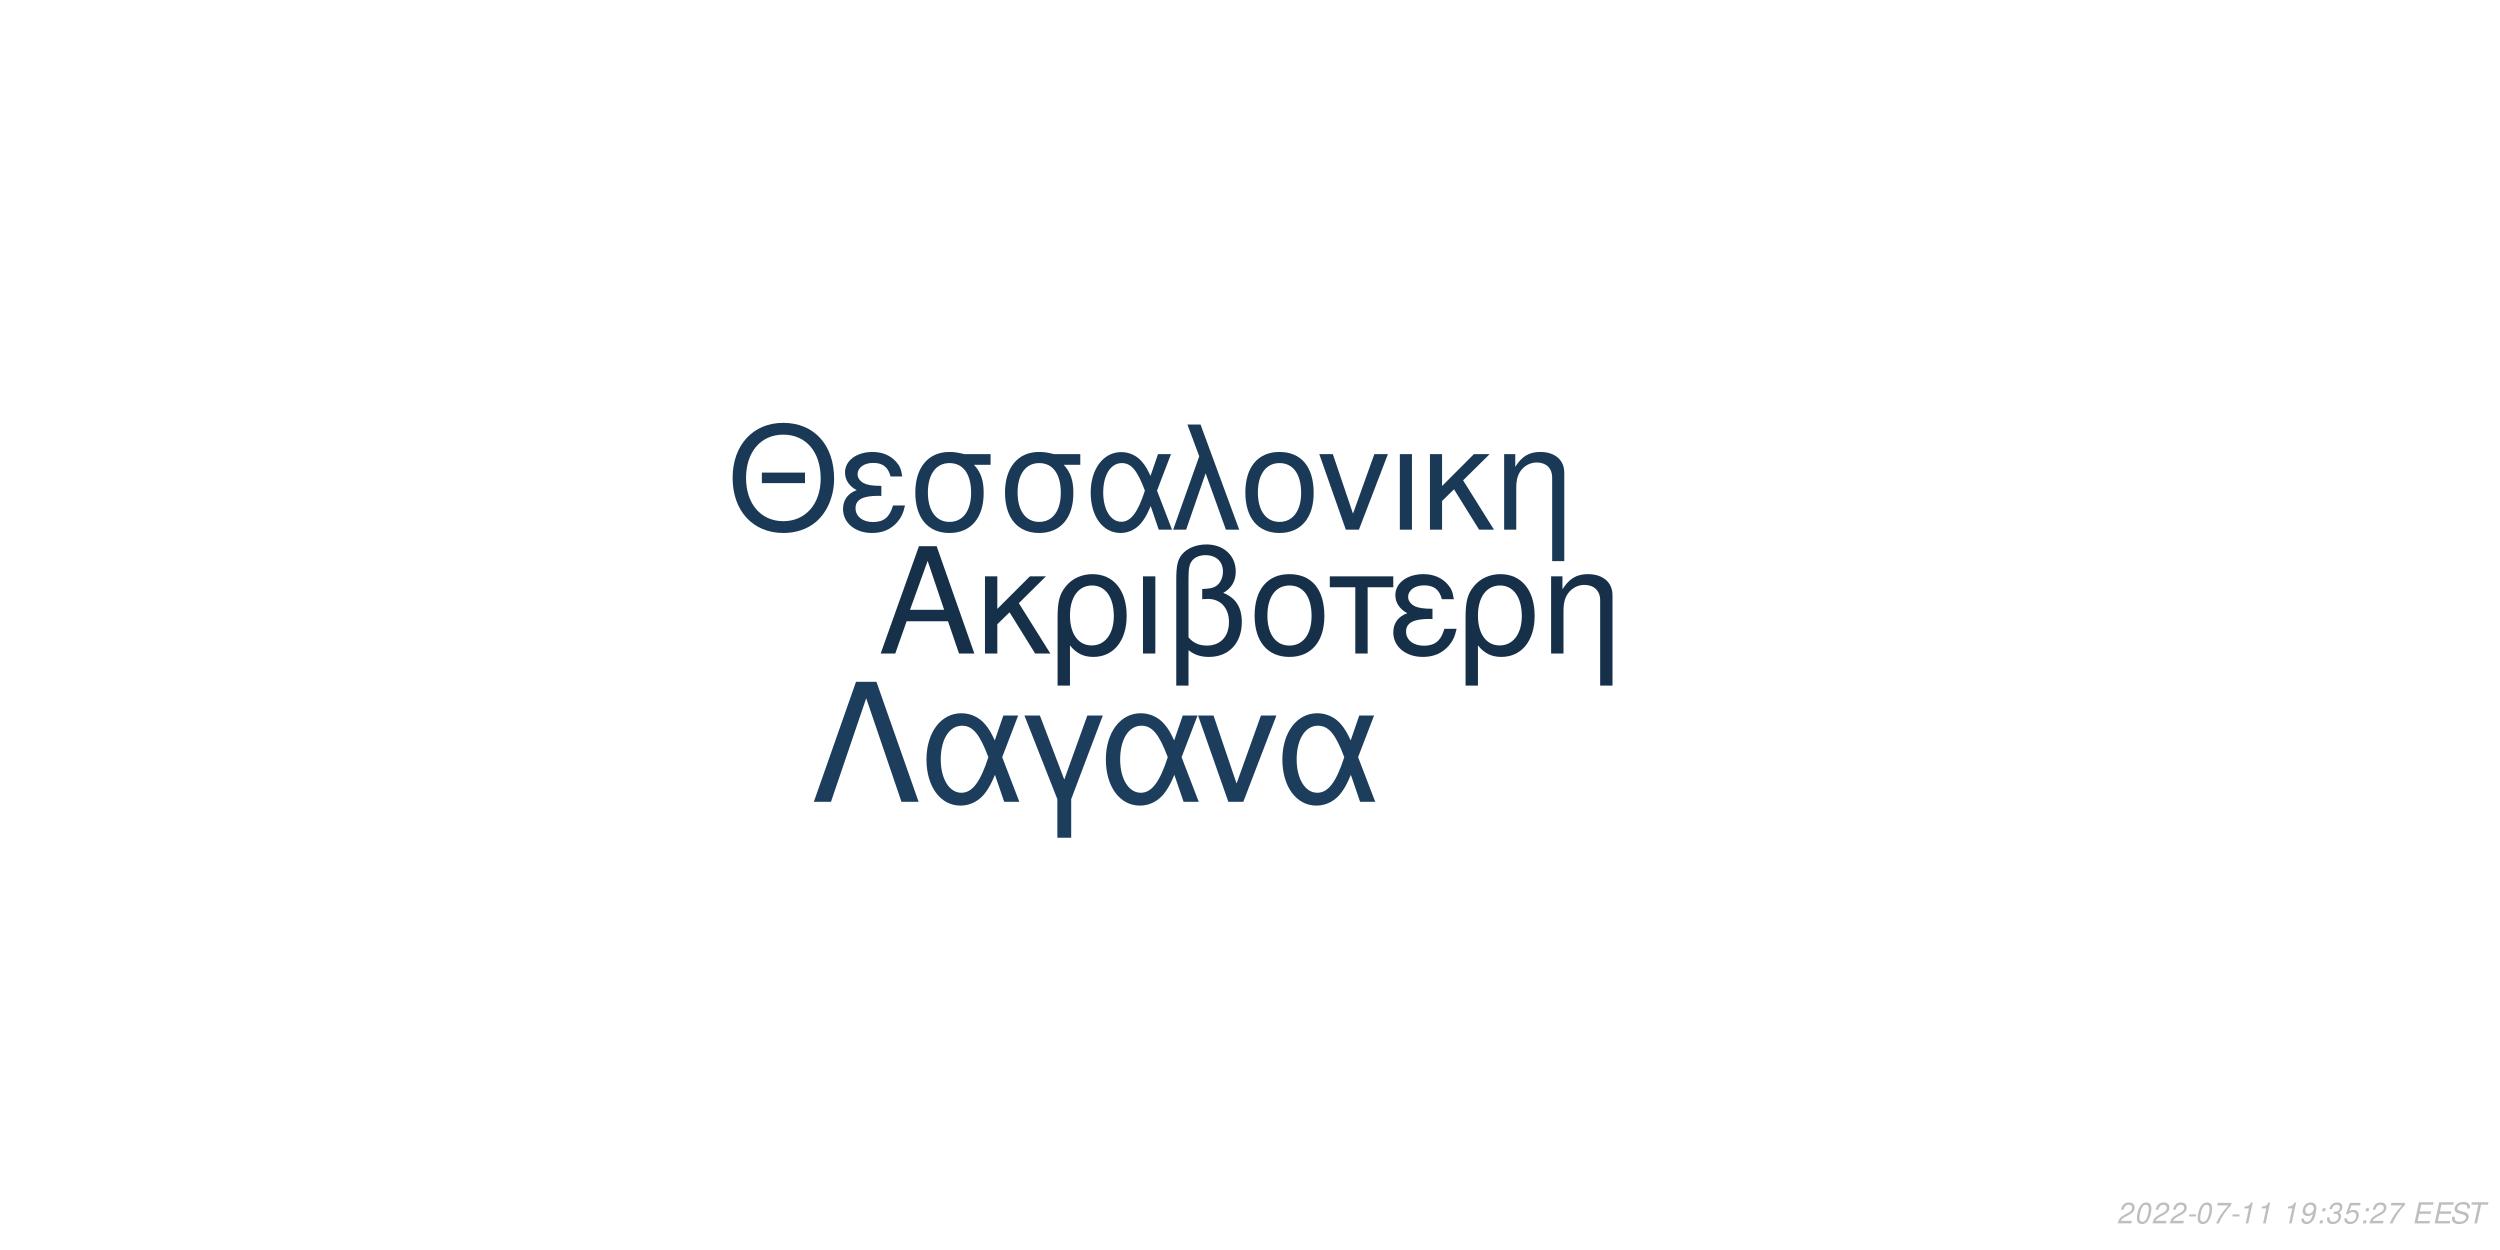
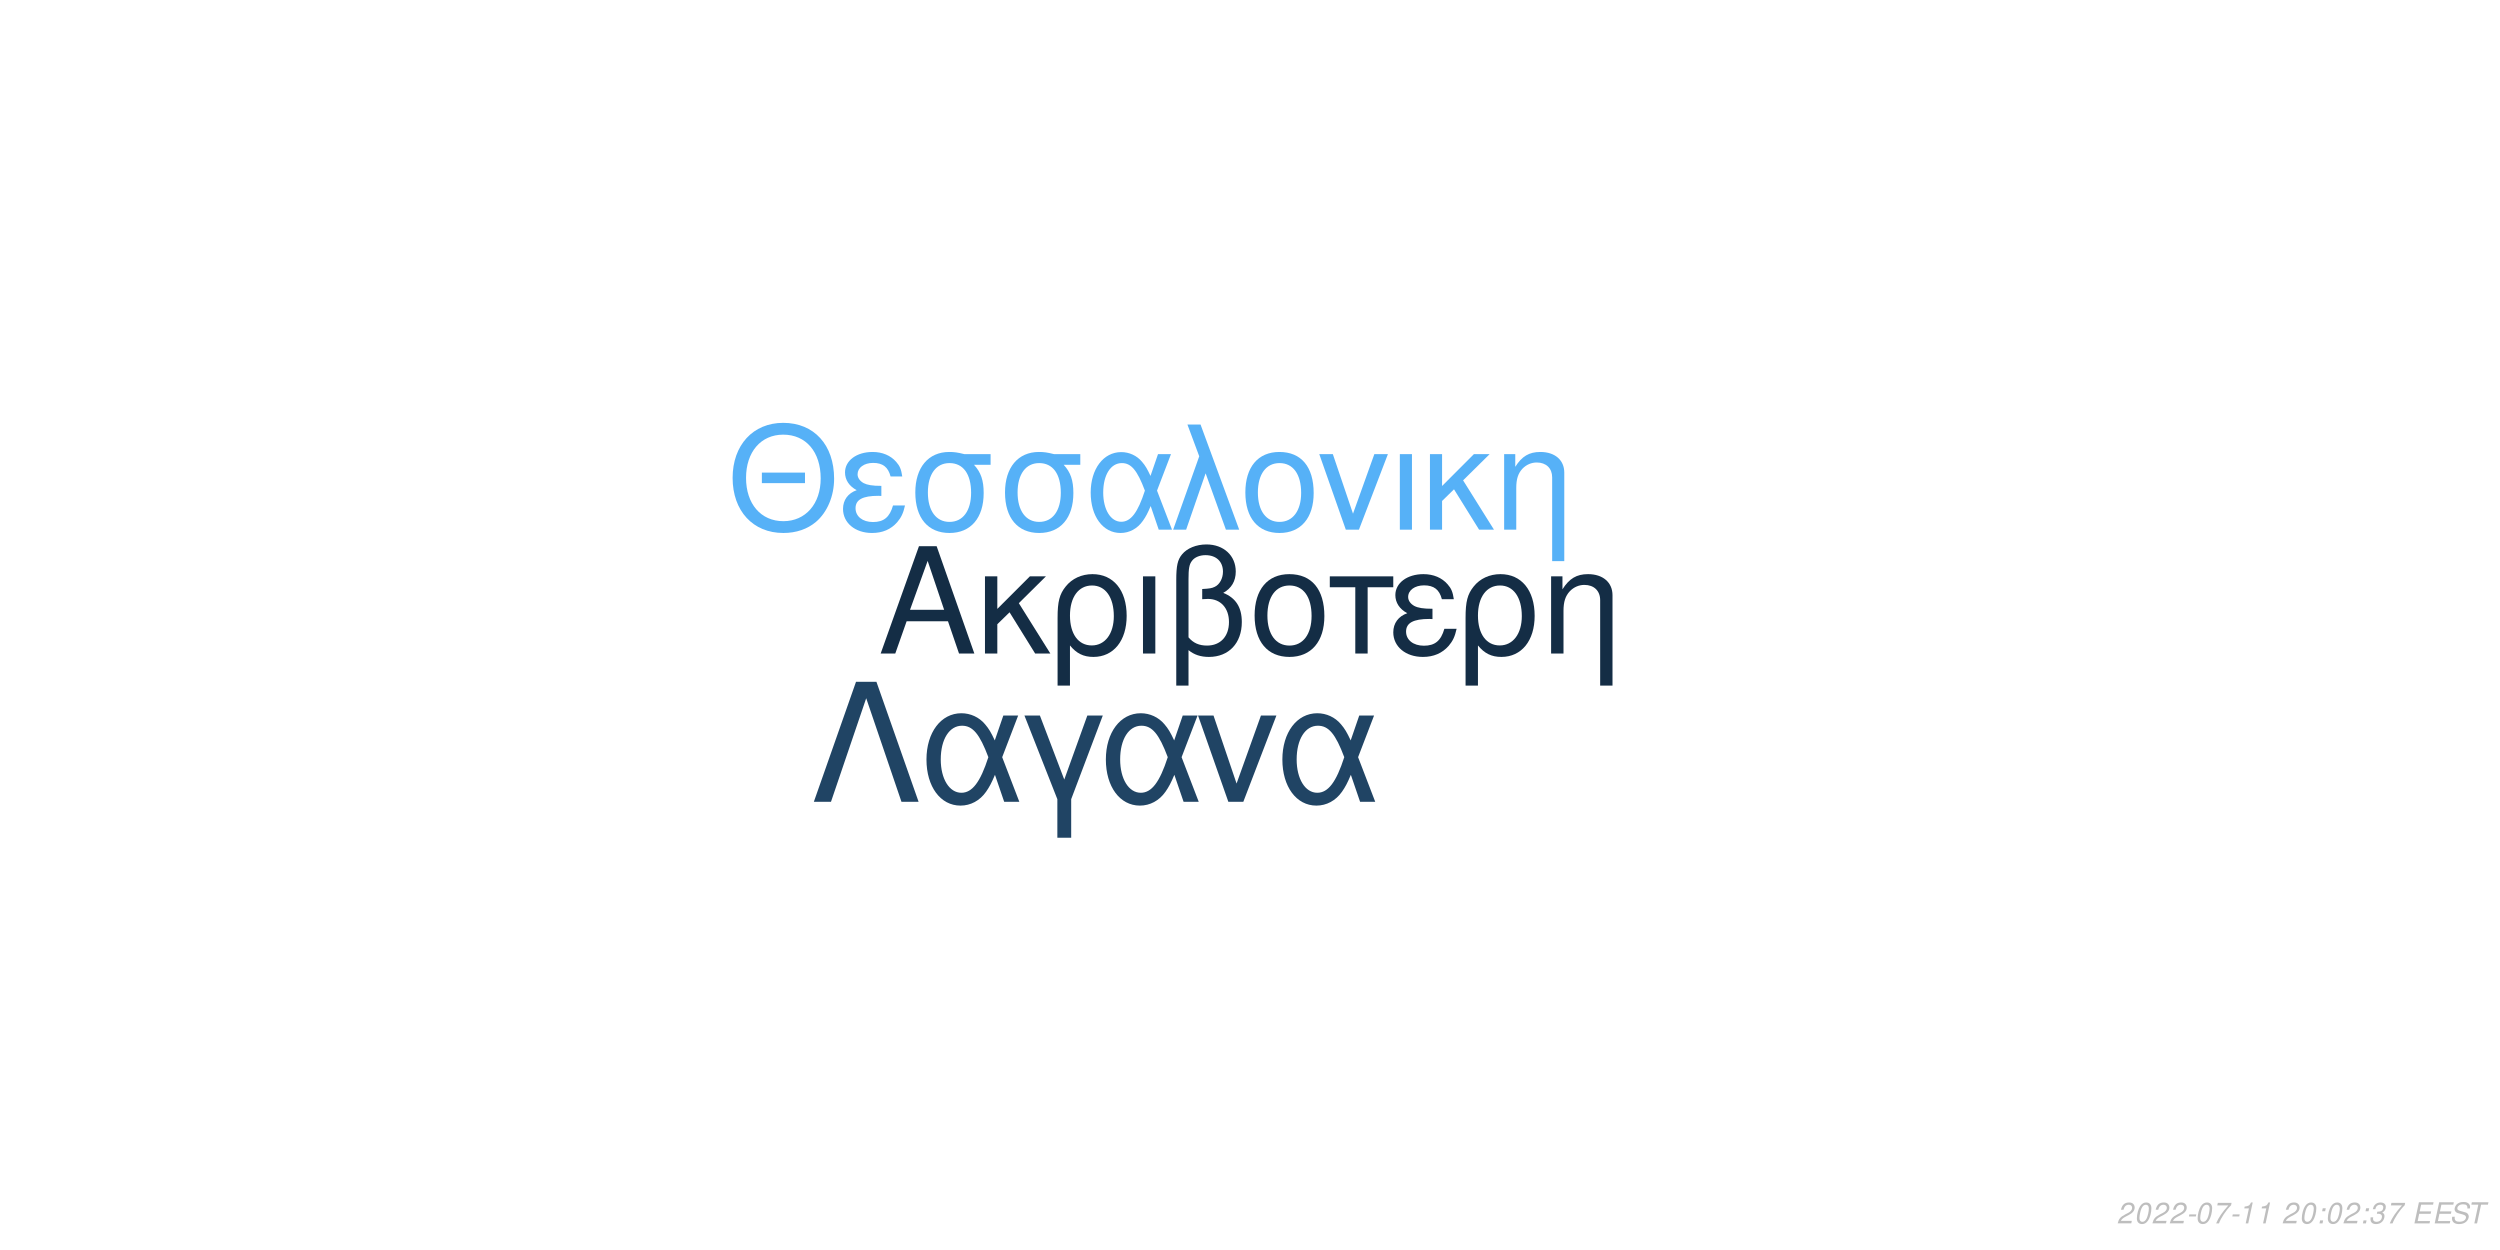
<svg xmlns="http://www.w3.org/2000/svg" xmlns:xlink="http://www.w3.org/1999/xlink" width="864pt" height="432pt" viewBox="0 0 864 432" version="1.1">
  <defs>
    <g>
      <symbol overflow="visible" id="glyph0-0">
        <path style="stroke:none;" d="" />
      </symbol>
      <symbol overflow="visible" id="glyph0-1">
        <path style="stroke:none;" d="M 24.125 -11.141 L 27.938 0 L 33.234 0 L 20.203 -37.094 L 14.094 -37.094 L 0.859 0 L 5.906 0 L 9.828 -11.141 Z M 22.797 -15.109 L 11 -15.109 L 17.094 -32.016 Z M 22.797 -15.109 " />
      </symbol>
      <symbol overflow="visible" id="glyph0-2">
        <path style="stroke:none;" d="M 7.172 -15.422 L 7.172 -26.672 L 2.906 -26.672 L 2.906 0 L 7.172 0 L 7.172 -10.125 L 11.406 -14.25 L 20.25 0 L 25.5 0 L 14.609 -17.406 L 23.969 -26.672 L 18.422 -26.672 Z M 7.172 -15.422 " />
      </symbol>
      <symbol overflow="visible" id="glyph0-3">
        <path style="stroke:none;" d="M 3 11.094 L 7.281 11.094 L 7.281 -2.797 C 9.516 -0.047 11.953 1.172 15.375 1.172 C 22.344 1.172 26.875 -4.422 26.875 -13.031 C 26.875 -21.891 22.297 -27.438 15.062 -27.438 C 11.297 -27.438 7.984 -25.906 5.797 -23.156 C 3.672 -20.516 3 -17.969 3 -12.359 Z M 14.906 -23.516 C 19.547 -23.516 22.438 -19.438 22.438 -12.922 C 22.438 -6.812 19.391 -2.797 14.812 -2.797 C 10.172 -2.797 7.281 -6.766 7.281 -13.125 C 7.281 -19.484 10.234 -23.516 14.906 -23.516 Z M 14.906 -23.516 " />
      </symbol>
      <symbol overflow="visible" id="glyph0-4">
        <path style="stroke:none;" d="M 3.516 0 L 7.781 0 L 7.781 -26.672 L 3.516 -26.672 Z M 3.516 0 " />
      </symbol>
      <symbol overflow="visible" id="glyph0-5">
        <path style="stroke:none;" d="M 4.016 11.094 L 8.25 11.094 L 8.25 -1.172 C 10.172 0.406 12.422 1.172 15.312 1.172 C 22.188 1.172 26.672 -3.609 26.672 -10.891 C 26.672 -15.984 24.578 -19.234 20.25 -20.969 C 23.109 -22.547 24.578 -25.031 24.578 -28.344 C 24.578 -33.844 20.406 -37.703 14.453 -37.703 C 10.938 -37.703 7.734 -36.391 6 -34.25 C 4.484 -32.422 4.016 -30.328 4.016 -25.391 Z M 8.25 -25.656 C 8.25 -29.359 8.5 -30.844 9.469 -32.062 C 10.375 -33.281 12.156 -34 14.094 -34 C 17.812 -34 20.156 -31.812 20.156 -28.297 C 20.156 -25.953 18.984 -23.812 17.297 -23.047 C 16.281 -22.547 15.469 -22.438 12.984 -22.297 L 12.984 -18.781 C 13.734 -18.828 14.344 -18.875 14.969 -18.875 C 19.344 -18.875 22.234 -15.719 22.234 -10.891 C 22.234 -5.906 19.281 -2.75 14.656 -2.75 C 11.953 -2.75 9.922 -3.609 8.25 -5.594 Z M 8.25 -25.656 " />
      </symbol>
      <symbol overflow="visible" id="glyph0-6">
        <path style="stroke:none;" d="M 14.094 -27.438 C 6.562 -27.438 2.094 -22.094 2.094 -13.125 C 2.094 -4.125 6.562 1.172 14.141 1.172 C 21.672 1.172 26.203 -4.172 26.203 -12.922 C 26.203 -22.188 21.828 -27.438 14.094 -27.438 Z M 14.141 -23.516 C 18.938 -23.516 21.781 -19.594 21.781 -12.984 C 21.781 -6.672 18.828 -2.75 14.141 -2.75 C 9.422 -2.75 6.516 -6.672 6.516 -13.125 C 6.516 -19.594 9.422 -23.516 14.141 -23.516 Z M 14.141 -23.516 " />
      </symbol>
      <symbol overflow="visible" id="glyph0-7">
        <path style="stroke:none;" d="M 7.891 0 L 12.156 0 L 12.156 -22.906 L 21.016 -22.906 L 21.016 -26.672 L -0.922 -26.672 L -0.922 -22.906 L 7.891 -22.906 Z M 7.891 0 " />
      </symbol>
      <symbol overflow="visible" id="glyph0-8">
        <path style="stroke:none;" d="M 14.562 -15.469 C 11.344 -15.469 9.562 -15.781 8.297 -16.438 C 6.922 -17.203 6.156 -18.328 6.156 -19.547 C 6.156 -21.891 8.453 -23.562 11.656 -23.562 C 15.062 -23.562 16.953 -22.094 17.812 -18.781 L 21.938 -18.781 C 21.578 -21.266 21.062 -22.5 19.797 -23.922 C 17.812 -26.203 14.906 -27.438 11.453 -27.438 C 5.797 -27.438 1.734 -24.375 1.734 -20.203 C 1.734 -17.609 3.156 -15.375 5.859 -13.938 C 2.797 -12.875 1.016 -10.484 1.016 -7.328 C 1.016 -2.391 5.297 1.172 11.25 1.172 C 14.969 1.172 17.906 -0.109 20.156 -2.641 C 21.578 -4.328 22.297 -5.797 22.906 -8.547 L 18.672 -8.547 C 17.5 -4.422 15.422 -2.703 11.609 -2.703 C 7.938 -2.703 5.438 -4.688 5.438 -7.578 C 5.438 -10.578 7.938 -11.953 13.484 -11.953 C 13.641 -11.953 14.094 -11.953 14.562 -11.906 Z M 14.562 -15.469 " />
      </symbol>
      <symbol overflow="visible" id="glyph0-9">
        <path style="stroke:none;" d="M 3.562 -26.672 L 3.562 0 L 7.844 0 L 7.844 -14.703 C 7.844 -17.906 8.5 -19.891 10.031 -21.531 C 11.406 -22.953 13.188 -23.719 15.062 -23.719 C 18.375 -23.719 20.516 -21.672 20.516 -18.469 L 20.516 11.094 L 24.781 11.094 L 24.781 -20.156 C 24.781 -24.578 21.469 -27.438 16.328 -27.438 C 12.359 -27.438 9.828 -25.906 7.484 -22.188 L 7.484 -26.672 Z M 3.562 -26.672 " />
      </symbol>
      <symbol overflow="visible" id="glyph1-0">
        <path style="stroke:none;" d="" />
      </symbol>
      <symbol overflow="visible" id="glyph1-1">
        <path style="stroke:none;" d="M 26.859 -19.734 L 11.953 -19.734 L 11.953 -16.094 L 26.859 -16.094 Z M 19.328 -36.922 C 8.922 -36.922 1.844 -29.25 1.844 -17.891 C 1.844 -6.484 8.875 1.141 19.391 1.141 C 23.812 1.141 27.703 -0.203 30.641 -2.688 C 34.578 -6.031 36.922 -11.656 36.922 -17.594 C 36.922 -29.297 30 -36.922 19.328 -36.922 Z M 19.328 -32.844 C 27.203 -32.844 32.281 -26.906 32.281 -17.688 C 32.281 -8.922 27.062 -2.938 19.391 -2.938 C 11.609 -2.938 6.484 -8.922 6.484 -17.891 C 6.484 -26.859 11.609 -32.844 19.328 -32.844 Z M 19.328 -32.844 " />
      </symbol>
      <symbol overflow="visible" id="glyph1-2">
        <path style="stroke:none;" d="M 14.25 -15.141 C 11.109 -15.141 9.375 -15.453 8.125 -16.094 C 6.781 -16.844 6.031 -17.938 6.031 -19.141 C 6.031 -21.422 8.266 -23.078 11.406 -23.078 C 14.75 -23.078 16.594 -21.625 17.438 -18.391 L 21.469 -18.391 C 21.125 -20.828 20.625 -22.031 19.391 -23.422 C 17.438 -25.656 14.594 -26.859 11.219 -26.859 C 5.688 -26.859 1.688 -23.875 1.688 -19.781 C 1.688 -17.234 3.094 -15.047 5.734 -13.656 C 2.734 -12.609 1 -10.266 1 -7.172 C 1 -2.344 5.188 1.141 11.016 1.141 C 14.656 1.141 17.547 -0.094 19.734 -2.594 C 21.125 -4.234 21.828 -5.688 22.422 -8.375 L 18.281 -8.375 C 17.141 -4.328 15.094 -2.641 11.359 -2.641 C 7.766 -2.641 5.328 -4.578 5.328 -7.422 C 5.328 -10.359 7.766 -11.703 13.203 -11.703 C 13.359 -11.703 13.797 -11.703 14.25 -11.656 Z M 14.25 -15.141 " />
      </symbol>
      <symbol overflow="visible" id="glyph1-3">
        <path style="stroke:none;" d="M 29 -26.109 L 19.938 -26.109 C 17.594 -26.703 16.438 -26.859 14.703 -26.859 C 7.469 -26.859 2.984 -21.469 2.984 -12.859 C 2.984 -4.031 7.375 1.141 14.797 1.141 C 22.172 1.141 26.609 -4.078 26.609 -12.656 C 26.609 -17.047 25.656 -19.828 23.266 -22.422 L 29 -22.422 Z M 14.797 -23.016 C 19.531 -23.016 22.266 -19.234 22.266 -12.75 C 22.266 -6.531 19.438 -2.688 14.797 -2.688 C 10.172 -2.688 7.328 -6.531 7.328 -12.859 C 7.328 -19.188 10.172 -23.016 14.797 -23.016 Z M 14.797 -23.016 " />
      </symbol>
      <symbol overflow="visible" id="glyph1-4">
        <path style="stroke:none;" d="M 29.344 -26.109 L 24.859 -26.109 L 22.266 -18.578 C 21.125 -21.031 20.484 -22.125 19.328 -23.469 C 17.547 -25.609 14.906 -26.812 12.156 -26.812 C 5.984 -26.812 1.594 -20.984 1.594 -12.812 C 1.594 -4.578 5.828 1.141 11.906 1.141 C 14.953 1.141 17.734 -0.344 19.625 -3.047 C 20.672 -4.531 21.281 -5.688 22.328 -8.172 L 25.109 0 L 29.703 0 L 24.516 -13.5 Z M 20.328 -13.5 C 17.891 -5.922 15.453 -2.734 12.156 -2.734 C 8.516 -2.734 5.922 -6.922 5.922 -12.812 C 5.922 -18.938 8.516 -23.016 12.359 -23.016 C 15.594 -23.016 17.688 -20.531 20.328 -13.5 Z M 20.328 -13.5 " />
      </symbol>
      <symbol overflow="visible" id="glyph1-5">
        <path style="stroke:none;" d="M 1.094 0 L 5.578 0 L 12.312 -19.484 L 19.328 0 L 23.922 0 L 10.562 -36.328 L 6.031 -36.328 L 10.109 -25.359 Z M 1.094 0 " />
      </symbol>
      <symbol overflow="visible" id="glyph1-6">
        <path style="stroke:none;" d="M 13.797 -26.859 C 6.422 -26.859 2.047 -21.625 2.047 -12.859 C 2.047 -4.031 6.422 1.141 13.859 1.141 C 21.234 1.141 25.656 -4.078 25.656 -12.656 C 25.656 -21.719 21.375 -26.859 13.797 -26.859 Z M 13.859 -23.016 C 18.531 -23.016 21.328 -19.188 21.328 -12.703 C 21.328 -6.531 18.438 -2.688 13.859 -2.688 C 9.219 -2.688 6.375 -6.531 6.375 -12.859 C 6.375 -19.188 9.219 -23.016 13.859 -23.016 Z M 13.859 -23.016 " />
      </symbol>
      <symbol overflow="visible" id="glyph1-7">
        <path style="stroke:none;" d="M 14.297 0 L 24.312 -26.109 L 19.625 -26.109 L 12.25 -5.531 L 5.281 -26.109 L 0.594 -26.109 L 9.766 0 Z M 14.297 0 " />
      </symbol>
      <symbol overflow="visible" id="glyph1-8">
        <path style="stroke:none;" d="M 3.438 0 L 7.625 0 L 7.625 -26.109 L 3.438 -26.109 Z M 3.438 0 " />
      </symbol>
      <symbol overflow="visible" id="glyph1-9">
        <path style="stroke:none;" d="M 7.031 -15.094 L 7.031 -26.109 L 2.844 -26.109 L 2.844 0 L 7.031 0 L 7.031 -9.922 L 11.156 -13.953 L 19.828 0 L 24.969 0 L 14.297 -17.047 L 23.469 -26.109 L 18.031 -26.109 Z M 7.031 -15.094 " />
      </symbol>
      <symbol overflow="visible" id="glyph1-10">
        <path style="stroke:none;" d="M 3.484 -26.109 L 3.484 0 L 7.672 0 L 7.672 -14.406 C 7.672 -17.547 8.328 -19.484 9.812 -21.078 C 11.156 -22.469 12.906 -23.219 14.75 -23.219 C 17.984 -23.219 20.078 -21.234 20.078 -18.094 L 20.078 10.859 L 24.266 10.859 L 24.266 -19.734 C 24.266 -24.062 21.031 -26.859 16 -26.859 C 12.109 -26.859 9.609 -25.359 7.328 -21.719 L 7.328 -26.109 Z M 3.484 -26.109 " />
      </symbol>
      <symbol overflow="visible" id="glyph2-0">
        <path style="stroke:none;" d="" />
      </symbol>
      <symbol overflow="visible" id="glyph2-1">
        <path style="stroke:none;" d="M 22.531 -41.484 L 15.484 -41.484 L 0.906 0 L 6.828 0 L 19 -35.797 L 31.188 0 L 37.109 0 Z M 22.531 -41.484 " />
      </symbol>
      <symbol overflow="visible" id="glyph2-2">
        <path style="stroke:none;" d="M 33.516 -29.812 L 28.391 -29.812 L 25.438 -21.219 C 24.125 -24.016 23.391 -25.266 22.078 -26.797 C 20.031 -29.25 17.016 -30.609 13.891 -30.609 C 6.828 -30.609 1.828 -23.953 1.828 -14.625 C 1.828 -5.234 6.656 1.312 13.594 1.312 C 17.078 1.312 20.266 -0.391 22.422 -3.469 C 23.609 -5.172 24.297 -6.484 25.5 -9.328 L 28.688 0 L 33.922 0 L 28 -15.422 Z M 23.219 -15.422 C 20.422 -6.766 17.641 -3.125 13.891 -3.125 C 9.734 -3.125 6.766 -7.906 6.766 -14.625 C 6.766 -21.625 9.734 -26.297 14.109 -26.297 C 17.812 -26.297 20.203 -23.453 23.219 -15.422 Z M 23.219 -15.422 " />
      </symbol>
      <symbol overflow="visible" id="glyph2-3">
        <path style="stroke:none;" d="M 12.062 12.406 L 16.844 12.406 L 16.844 -0.906 L 27.766 -29.812 L 22.422 -29.812 L 14.453 -7.688 L 6.031 -29.812 L 0.688 -29.812 L 12.062 -0.906 Z M 12.062 12.406 " />
      </symbol>
      <symbol overflow="visible" id="glyph2-4">
        <path style="stroke:none;" d="M 16.328 0 L 27.766 -29.812 L 22.422 -29.812 L 14 -6.312 L 6.031 -29.812 L 0.688 -29.812 L 11.156 0 Z M 16.328 0 " />
      </symbol>
      <symbol overflow="visible" id="glyph3-0">
        <path style="stroke:none;" d="" />
      </symbol>
      <symbol overflow="visible" id="glyph3-1">
        <path style="stroke:none;" d="M 5.234 -0.875 L 1.469 -0.875 C 1.641 -1.375 2.203 -1.891 3.109 -2.344 L 4.234 -2.938 C 5.562 -3.625 6.219 -4.469 6.219 -5.484 C 6.219 -5.938 6.062 -6.359 5.797 -6.656 C 5.469 -7.047 4.984 -7.234 4.312 -7.234 C 2.766 -7.234 1.891 -6.453 1.484 -4.734 L 2.375 -4.734 C 2.484 -5.188 2.609 -5.484 2.797 -5.75 C 3.094 -6.203 3.609 -6.453 4.188 -6.453 C 4.891 -6.453 5.344 -6.031 5.344 -5.375 C 5.344 -4.703 4.859 -4.094 4.016 -3.656 L 2.984 -3.125 C 1.234 -2.188 0.797 -1.656 0.344 -0.016 L 5.047 -0.016 Z M 5.234 -0.875 " />
      </symbol>
      <symbol overflow="visible" id="glyph3-2">
        <path style="stroke:none;" d="M 4.203 -7.234 C 3.375 -7.234 2.688 -6.812 2.125 -5.984 C 1.484 -5.047 0.984 -3.188 0.984 -1.734 C 0.984 -1.109 1.172 -0.562 1.484 -0.266 C 1.797 0.047 2.281 0.234 2.766 0.234 C 3.625 0.234 4.281 -0.156 4.859 -1.016 C 5.516 -1.953 6 -3.797 6 -5.266 C 6 -6.5 5.328 -7.234 4.203 -7.234 Z M 4.094 -6.453 C 4.734 -6.453 5.125 -5.984 5.125 -5.156 C 5.125 -4.203 4.781 -2.625 4.406 -1.812 C 3.984 -0.938 3.516 -0.547 2.875 -0.547 C 2.25 -0.547 1.875 -1.031 1.875 -1.828 C 1.875 -2.797 2.203 -4.344 2.594 -5.203 C 2.984 -6.047 3.453 -6.453 4.094 -6.453 Z M 4.094 -6.453 " />
      </symbol>
      <symbol overflow="visible" id="glyph3-3">
        <path style="stroke:none;" d="M 3.516 -3.125 L 1.125 -3.125 L 0.969 -2.406 L 3.359 -2.406 Z M 3.516 -3.125 " />
      </symbol>
      <symbol overflow="visible" id="glyph3-4">
        <path style="stroke:none;" d="M 6.703 -7.094 L 1.953 -7.094 L 1.766 -6.219 L 5.594 -6.219 C 3.344 -3.688 2.266 -2.109 1.375 0 L 2.344 0 C 3.031 -1.906 4.828 -4.594 6.547 -6.281 Z M 6.703 -7.094 " />
      </symbol>
      <symbol overflow="visible" id="glyph3-5">
        <path style="stroke:none;" d="M 3.703 -5.188 L 2.594 0 L 3.469 0 L 5.016 -7.234 L 4.438 -7.234 C 3.906 -6.156 3.688 -6.016 2.234 -5.812 L 2.109 -5.188 Z M 3.703 -5.188 " />
      </symbol>
      <symbol overflow="visible" id="glyph3-6">
        <path style="stroke:none;" d="" />
      </symbol>
      <symbol overflow="visible" id="glyph3-7">
-         <path style="stroke:none;" d="M 0.844 -1.656 C 0.844 -1.547 0.844 -1.438 0.844 -1.375 C 0.844 -0.406 1.531 0.234 2.578 0.234 C 3.203 0.234 3.766 0.016 4.297 -0.438 C 4.938 -1 5.312 -1.656 5.594 -2.719 C 5.844 -3.672 6.016 -4.766 6.016 -5.375 C 6.016 -5.844 5.844 -6.328 5.547 -6.656 C 5.203 -7.031 4.703 -7.234 4.062 -7.234 C 2.516 -7.234 1.297 -5.938 1.297 -4.266 C 1.297 -3.203 1.984 -2.547 3.047 -2.547 C 3.484 -2.547 3.953 -2.672 4.281 -2.891 C 4.406 -2.984 4.547 -3.078 4.828 -3.344 C 4.438 -1.484 3.703 -0.547 2.703 -0.547 C 2.109 -0.547 1.719 -0.938 1.719 -1.547 L 1.719 -1.656 Z M 3.953 -6.453 C 4.625 -6.453 5.141 -5.953 5.141 -5.281 C 5.141 -4.188 4.312 -3.312 3.297 -3.312 C 2.594 -3.312 2.172 -3.734 2.172 -4.453 C 2.172 -5.562 2.984 -6.453 3.953 -6.453 Z M 3.953 -6.453 " />
+         <path style="stroke:none;" d="M 2.359 -1.031 L 1.312 -1.031 L 1.094 0 L 2.141 0 Z M 3.266 -5.234 L 2.219 -5.234 L 2 -4.203 L 3.047 -4.203 Z M 3.266 -5.234 " />
      </symbol>
      <symbol overflow="visible" id="glyph3-8">
-         <path style="stroke:none;" d="M 2.359 -1.031 L 1.312 -1.031 L 1.094 0 L 2.141 0 Z M 3.266 -5.234 L 2.219 -5.234 L 2 -4.203 L 3.047 -4.203 Z M 3.266 -5.234 " />
+         <path style="stroke:none;" d="M 2.922 -3.312 C 3.125 -3.344 3.234 -3.344 3.375 -3.344 C 4.203 -3.344 4.688 -3 4.688 -2.406 C 4.688 -1.312 3.906 -0.547 2.781 -0.547 C 2.047 -0.547 1.594 -0.938 1.594 -1.562 C 1.594 -1.719 1.609 -1.844 1.656 -2.094 L 0.766 -2.094 C 0.734 -1.797 0.719 -1.641 0.719 -1.469 C 0.719 -0.375 1.406 0.234 2.641 0.234 C 3.547 0.234 4.297 -0.078 4.812 -0.656 C 5.266 -1.156 5.562 -1.875 5.562 -2.547 C 5.562 -3.125 5.344 -3.453 4.797 -3.734 C 5.641 -4.234 6.016 -4.844 6.016 -5.734 C 6.016 -6.656 5.312 -7.234 4.203 -7.234 C 3.375 -7.234 2.672 -6.938 2.188 -6.375 C 1.891 -6.031 1.703 -5.641 1.516 -4.906 L 2.391 -4.906 C 2.5 -5.359 2.594 -5.594 2.734 -5.812 C 3.047 -6.234 3.516 -6.453 4.078 -6.453 C 4.734 -6.453 5.141 -6.125 5.141 -5.578 C 5.141 -5.188 5.016 -4.797 4.797 -4.547 C 4.516 -4.234 4 -4.062 3.266 -4.062 L 3.078 -4.062 Z M 2.922 -3.312 " />
      </symbol>
      <symbol overflow="visible" id="glyph3-9">
-         <path style="stroke:none;" d="M 2.922 -3.312 C 3.125 -3.344 3.234 -3.344 3.375 -3.344 C 4.203 -3.344 4.688 -3 4.688 -2.406 C 4.688 -1.312 3.906 -0.547 2.781 -0.547 C 2.047 -0.547 1.594 -0.938 1.594 -1.562 C 1.594 -1.719 1.609 -1.844 1.656 -2.094 L 0.766 -2.094 C 0.734 -1.797 0.719 -1.641 0.719 -1.469 C 0.719 -0.375 1.406 0.234 2.641 0.234 C 3.547 0.234 4.297 -0.078 4.812 -0.656 C 5.266 -1.156 5.562 -1.875 5.562 -2.547 C 5.562 -3.125 5.344 -3.453 4.797 -3.734 C 5.641 -4.234 6.016 -4.844 6.016 -5.734 C 6.016 -6.656 5.312 -7.234 4.203 -7.234 C 3.375 -7.234 2.672 -6.938 2.188 -6.375 C 1.891 -6.031 1.703 -5.641 1.516 -4.906 L 2.391 -4.906 C 2.5 -5.359 2.594 -5.594 2.734 -5.812 C 3.047 -6.234 3.516 -6.453 4.078 -6.453 C 4.734 -6.453 5.141 -6.125 5.141 -5.578 C 5.141 -5.188 5.016 -4.797 4.797 -4.547 C 4.516 -4.234 4 -4.062 3.266 -4.062 L 3.078 -4.062 Z M 2.922 -3.312 " />
+         <path style="stroke:none;" d="M 2.547 -3.312 L 6.5 -3.312 L 6.688 -4.141 L 2.719 -4.141 L 3.219 -6.469 L 7.344 -6.469 L 7.516 -7.297 L 2.453 -7.297 L 0.906 0 L 6.125 0 L 6.297 -0.812 L 2.016 -0.812 Z M 2.547 -3.312 " />
      </symbol>
      <symbol overflow="visible" id="glyph3-10">
-         <path style="stroke:none;" d="M 6.297 -7.094 L 2.594 -7.094 L 1.234 -3.234 L 2.047 -3.234 C 2.656 -3.766 2.938 -3.906 3.531 -3.906 C 4.328 -3.906 4.797 -3.453 4.797 -2.688 C 4.797 -1.438 3.969 -0.547 2.828 -0.547 C 2.031 -0.547 1.609 -0.938 1.578 -1.734 L 0.703 -1.734 L 0.703 -1.516 C 0.703 -0.938 0.844 -0.547 1.188 -0.266 C 1.562 0.062 2.078 0.234 2.703 0.234 C 3.656 0.234 4.391 -0.156 4.984 -0.922 C 5.422 -1.5 5.672 -2.234 5.672 -2.953 C 5.672 -4 4.938 -4.672 3.812 -4.672 C 3.328 -4.672 2.906 -4.547 2.406 -4.234 L 3.109 -6.219 L 6.109 -6.219 Z M 6.297 -7.094 " />
+         <path style="stroke:none;" d="M 7.062 -5.156 C 7.125 -5.438 7.141 -5.562 7.141 -5.703 C 7.141 -6.156 6.938 -6.594 6.594 -6.891 C 6.188 -7.25 5.656 -7.406 4.875 -7.406 C 3.844 -7.406 3.047 -7.125 2.5 -6.562 C 2.094 -6.141 1.781 -5.438 1.781 -4.922 C 1.781 -4.297 2.219 -3.766 2.891 -3.562 L 4.594 -3.094 C 5.406 -2.859 5.734 -2.578 5.734 -2.094 C 5.734 -1.781 5.547 -1.406 5.266 -1.141 C 4.844 -0.766 4.266 -0.578 3.453 -0.578 C 2.328 -0.578 1.812 -0.984 1.812 -1.906 C 1.812 -2.047 1.812 -2.125 1.844 -2.312 L 0.984 -2.312 C 0.906 -2.062 0.891 -1.906 0.891 -1.688 C 0.891 -0.484 1.797 0.234 3.297 0.234 C 4.359 0.234 5.234 -0.062 5.812 -0.609 C 6.344 -1.078 6.688 -1.797 6.688 -2.375 C 6.688 -2.641 6.609 -2.906 6.453 -3.156 C 6.234 -3.5 5.938 -3.703 5.469 -3.828 L 3.75 -4.312 C 2.984 -4.547 2.734 -4.734 2.734 -5.188 C 2.734 -5.547 2.875 -5.844 3.188 -6.109 C 3.547 -6.438 4.031 -6.594 4.703 -6.594 C 5.266 -6.594 5.688 -6.484 5.906 -6.297 C 6.094 -6.125 6.219 -5.797 6.219 -5.516 C 6.219 -5.422 6.203 -5.344 6.188 -5.156 Z M 7.062 -5.156 " />
      </symbol>
      <symbol overflow="visible" id="glyph3-11">
-         <path style="stroke:none;" d="M 2.547 -3.312 L 6.5 -3.312 L 6.688 -4.141 L 2.719 -4.141 L 3.219 -6.469 L 7.344 -6.469 L 7.516 -7.297 L 2.453 -7.297 L 0.906 0 L 6.125 0 L 6.297 -0.812 L 2.016 -0.812 Z M 2.547 -3.312 " />
-       </symbol>
-       <symbol overflow="visible" id="glyph3-12">
-         <path style="stroke:none;" d="M 7.062 -5.156 C 7.125 -5.438 7.141 -5.562 7.141 -5.703 C 7.141 -6.156 6.938 -6.594 6.594 -6.891 C 6.188 -7.25 5.656 -7.406 4.875 -7.406 C 3.844 -7.406 3.047 -7.125 2.5 -6.562 C 2.094 -6.141 1.781 -5.438 1.781 -4.922 C 1.781 -4.297 2.219 -3.766 2.891 -3.562 L 4.594 -3.094 C 5.406 -2.859 5.734 -2.578 5.734 -2.094 C 5.734 -1.781 5.547 -1.406 5.266 -1.141 C 4.844 -0.766 4.266 -0.578 3.453 -0.578 C 2.328 -0.578 1.812 -0.984 1.812 -1.906 C 1.812 -2.047 1.812 -2.125 1.844 -2.312 L 0.984 -2.312 C 0.906 -2.062 0.891 -1.906 0.891 -1.688 C 0.891 -0.484 1.797 0.234 3.297 0.234 C 4.359 0.234 5.234 -0.062 5.812 -0.609 C 6.344 -1.078 6.688 -1.797 6.688 -2.375 C 6.688 -2.641 6.609 -2.906 6.453 -3.156 C 6.234 -3.5 5.938 -3.703 5.469 -3.828 L 3.75 -4.312 C 2.984 -4.547 2.734 -4.734 2.734 -5.188 C 2.734 -5.547 2.875 -5.844 3.188 -6.109 C 3.547 -6.438 4.031 -6.594 4.703 -6.594 C 5.266 -6.594 5.688 -6.484 5.906 -6.297 C 6.094 -6.125 6.219 -5.797 6.219 -5.516 C 6.219 -5.422 6.203 -5.344 6.188 -5.156 Z M 7.062 -5.156 " />
-       </symbol>
-       <symbol overflow="visible" id="glyph3-13">
        <path style="stroke:none;" d="M 4.938 -6.469 L 7.312 -6.469 L 7.484 -7.297 L 1.75 -7.297 L 1.578 -6.469 L 3.984 -6.469 L 2.609 0 L 3.547 0 Z M 4.938 -6.469 " />
      </symbol>
    </g>
  </defs>
  <g id="surface1">
    <rect x="0" y="0" width="864" height="432" style="fill:rgb(100%,100%,100%);fill-opacity:1;stroke:none;" />
-     <g style="fill:rgb(8.627%,18.824%,29.02%);fill-opacity:1;">
+     <g style="fill:rgb(7.843%,17.647%,27.059%);fill-opacity:1;">
      <use xlink:href="#glyph0-1" x="303.5" y="225.861" />
      <use xlink:href="#glyph0-2" x="337.5" y="225.861" />
      <use xlink:href="#glyph0-3" x="362.5" y="225.861" />
      <use xlink:href="#glyph0-4" x="391.5" y="225.861" />
      <use xlink:href="#glyph0-5" x="402.5" y="225.861" />
      <use xlink:href="#glyph0-6" x="431.5" y="225.861" />
      <use xlink:href="#glyph0-7" x="460.5" y="225.861" />
      <use xlink:href="#glyph0-8" x="480.5" y="225.861" />
      <use xlink:href="#glyph0-3" x="503.5" y="225.861" />
      <use xlink:href="#glyph0-9" x="532.5" y="225.861" />
    </g>
-     <g style="fill:rgb(10.196%,22.353%,33.725%);fill-opacity:1;">
+     <g style="fill:rgb(33.725%,69.412%,96.863%);fill-opacity:1;">
      <use xlink:href="#glyph1-1" x="251.348" y="183.058" />
      <use xlink:href="#glyph1-2" x="290.348" y="183.058" />
      <use xlink:href="#glyph1-3" x="313.348" y="183.058" />
      <use xlink:href="#glyph1-3" x="344.348" y="183.058" />
      <use xlink:href="#glyph1-4" x="375.348" y="183.058" />
      <use xlink:href="#glyph1-5" x="404.348" y="183.058" />
      <use xlink:href="#glyph1-6" x="428.348" y="183.058" />
      <use xlink:href="#glyph1-7" x="455.348" y="183.058" />
      <use xlink:href="#glyph1-8" x="480.348" y="183.058" />
      <use xlink:href="#glyph1-9" x="491.348" y="183.058" />
      <use xlink:href="#glyph1-10" x="516.348" y="183.058" />
    </g>
-     <g style="fill:rgb(10.98%,23.922%,36.078%);fill-opacity:1;">
+     <g style="fill:rgb(12.549%,26.667%,39.216%);fill-opacity:1;">
      <use xlink:href="#glyph2-1" x="280.359" y="277.105" />
      <use xlink:href="#glyph2-2" x="318.359" y="277.105" />
      <use xlink:href="#glyph2-3" x="353.359" y="277.105" />
      <use xlink:href="#glyph2-2" x="380.359" y="277.105" />
      <use xlink:href="#glyph2-4" x="413.359" y="277.105" />
      <use xlink:href="#glyph2-2" x="441.359" y="277.105" />
    </g>
    <g style="fill:rgb(74.51%,74.51%,74.51%);fill-opacity:1;">
      <use xlink:href="#glyph3-1" x="731.52" y="422.81" />
      <use xlink:href="#glyph3-2" x="737.52" y="422.81" />
      <use xlink:href="#glyph3-1" x="743.52" y="422.81" />
      <use xlink:href="#glyph3-1" x="749.52" y="422.81" />
      <use xlink:href="#glyph3-3" x="755.52" y="422.81" />
      <use xlink:href="#glyph3-2" x="758.52" y="422.81" />
      <use xlink:href="#glyph3-4" x="764.52" y="422.81" />
      <use xlink:href="#glyph3-3" x="770.52" y="422.81" />
      <use xlink:href="#glyph3-5" x="773.52" y="422.81" />
      <use xlink:href="#glyph3-5" x="779.52" y="422.81" />
      <use xlink:href="#glyph3-6" x="785.52" y="422.81" />
-       <use xlink:href="#glyph3-5" x="788.52" y="422.81" />
-       <use xlink:href="#glyph3-7" x="794.52" y="422.81" />
-       <use xlink:href="#glyph3-8" x="800.52" y="422.81" />
-       <use xlink:href="#glyph3-9" x="803.52" y="422.81" />
-       <use xlink:href="#glyph3-10" x="809.52" y="422.81" />
-       <use xlink:href="#glyph3-8" x="815.52" y="422.81" />
-       <use xlink:href="#glyph3-1" x="818.52" y="422.81" />
+       <use xlink:href="#glyph3-1" x="788.52" y="422.81" />
+       <use xlink:href="#glyph3-2" x="794.52" y="422.81" />
+       <use xlink:href="#glyph3-7" x="800.52" y="422.81" />
+       <use xlink:href="#glyph3-2" x="803.52" y="422.81" />
+       <use xlink:href="#glyph3-1" x="809.52" y="422.81" />
+       <use xlink:href="#glyph3-7" x="815.52" y="422.81" />
+       <use xlink:href="#glyph3-8" x="818.52" y="422.81" />
      <use xlink:href="#glyph3-4" x="824.52" y="422.81" />
      <use xlink:href="#glyph3-6" x="830.52" y="422.81" />
-       <use xlink:href="#glyph3-11" x="833.52" y="422.81" />
-       <use xlink:href="#glyph3-11" x="840.52" y="422.81" />
-       <use xlink:href="#glyph3-12" x="846.52" y="422.81" />
-       <use xlink:href="#glyph3-13" x="852.52" y="422.81" />
+       <use xlink:href="#glyph3-9" x="833.52" y="422.81" />
+       <use xlink:href="#glyph3-9" x="840.52" y="422.81" />
+       <use xlink:href="#glyph3-10" x="846.52" y="422.81" />
+       <use xlink:href="#glyph3-11" x="852.52" y="422.81" />
    </g>
  </g>
</svg>
